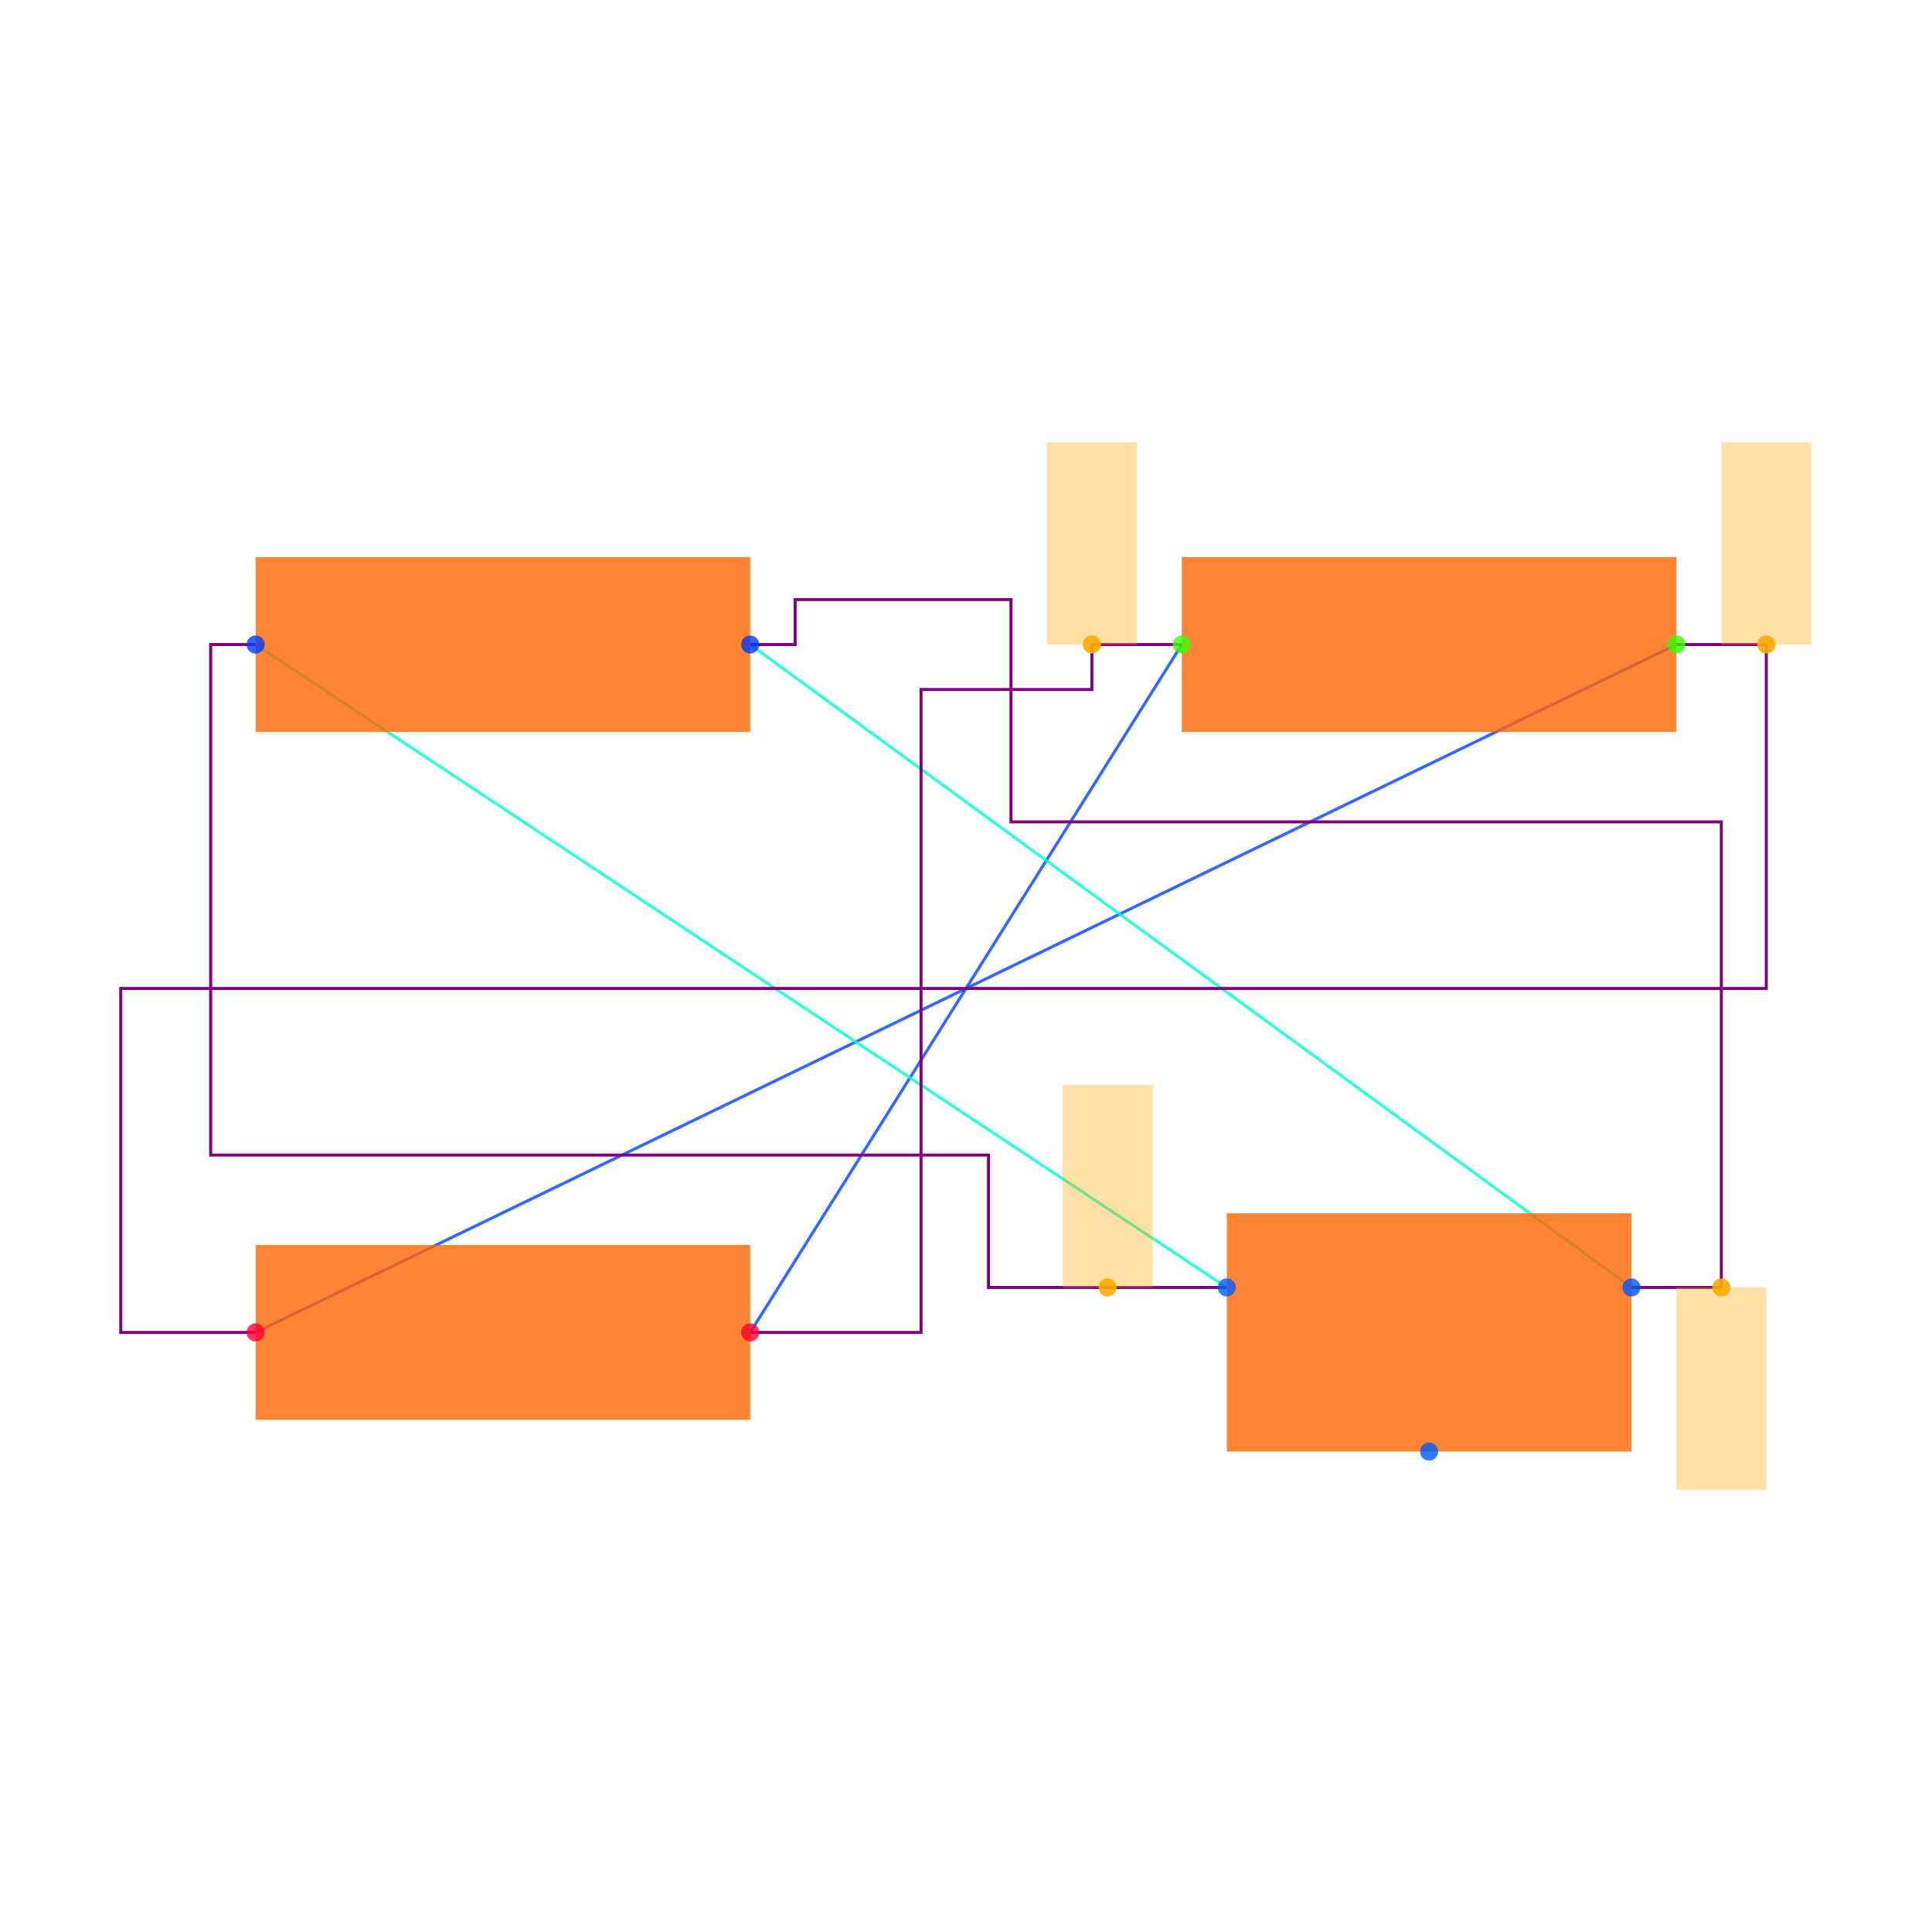
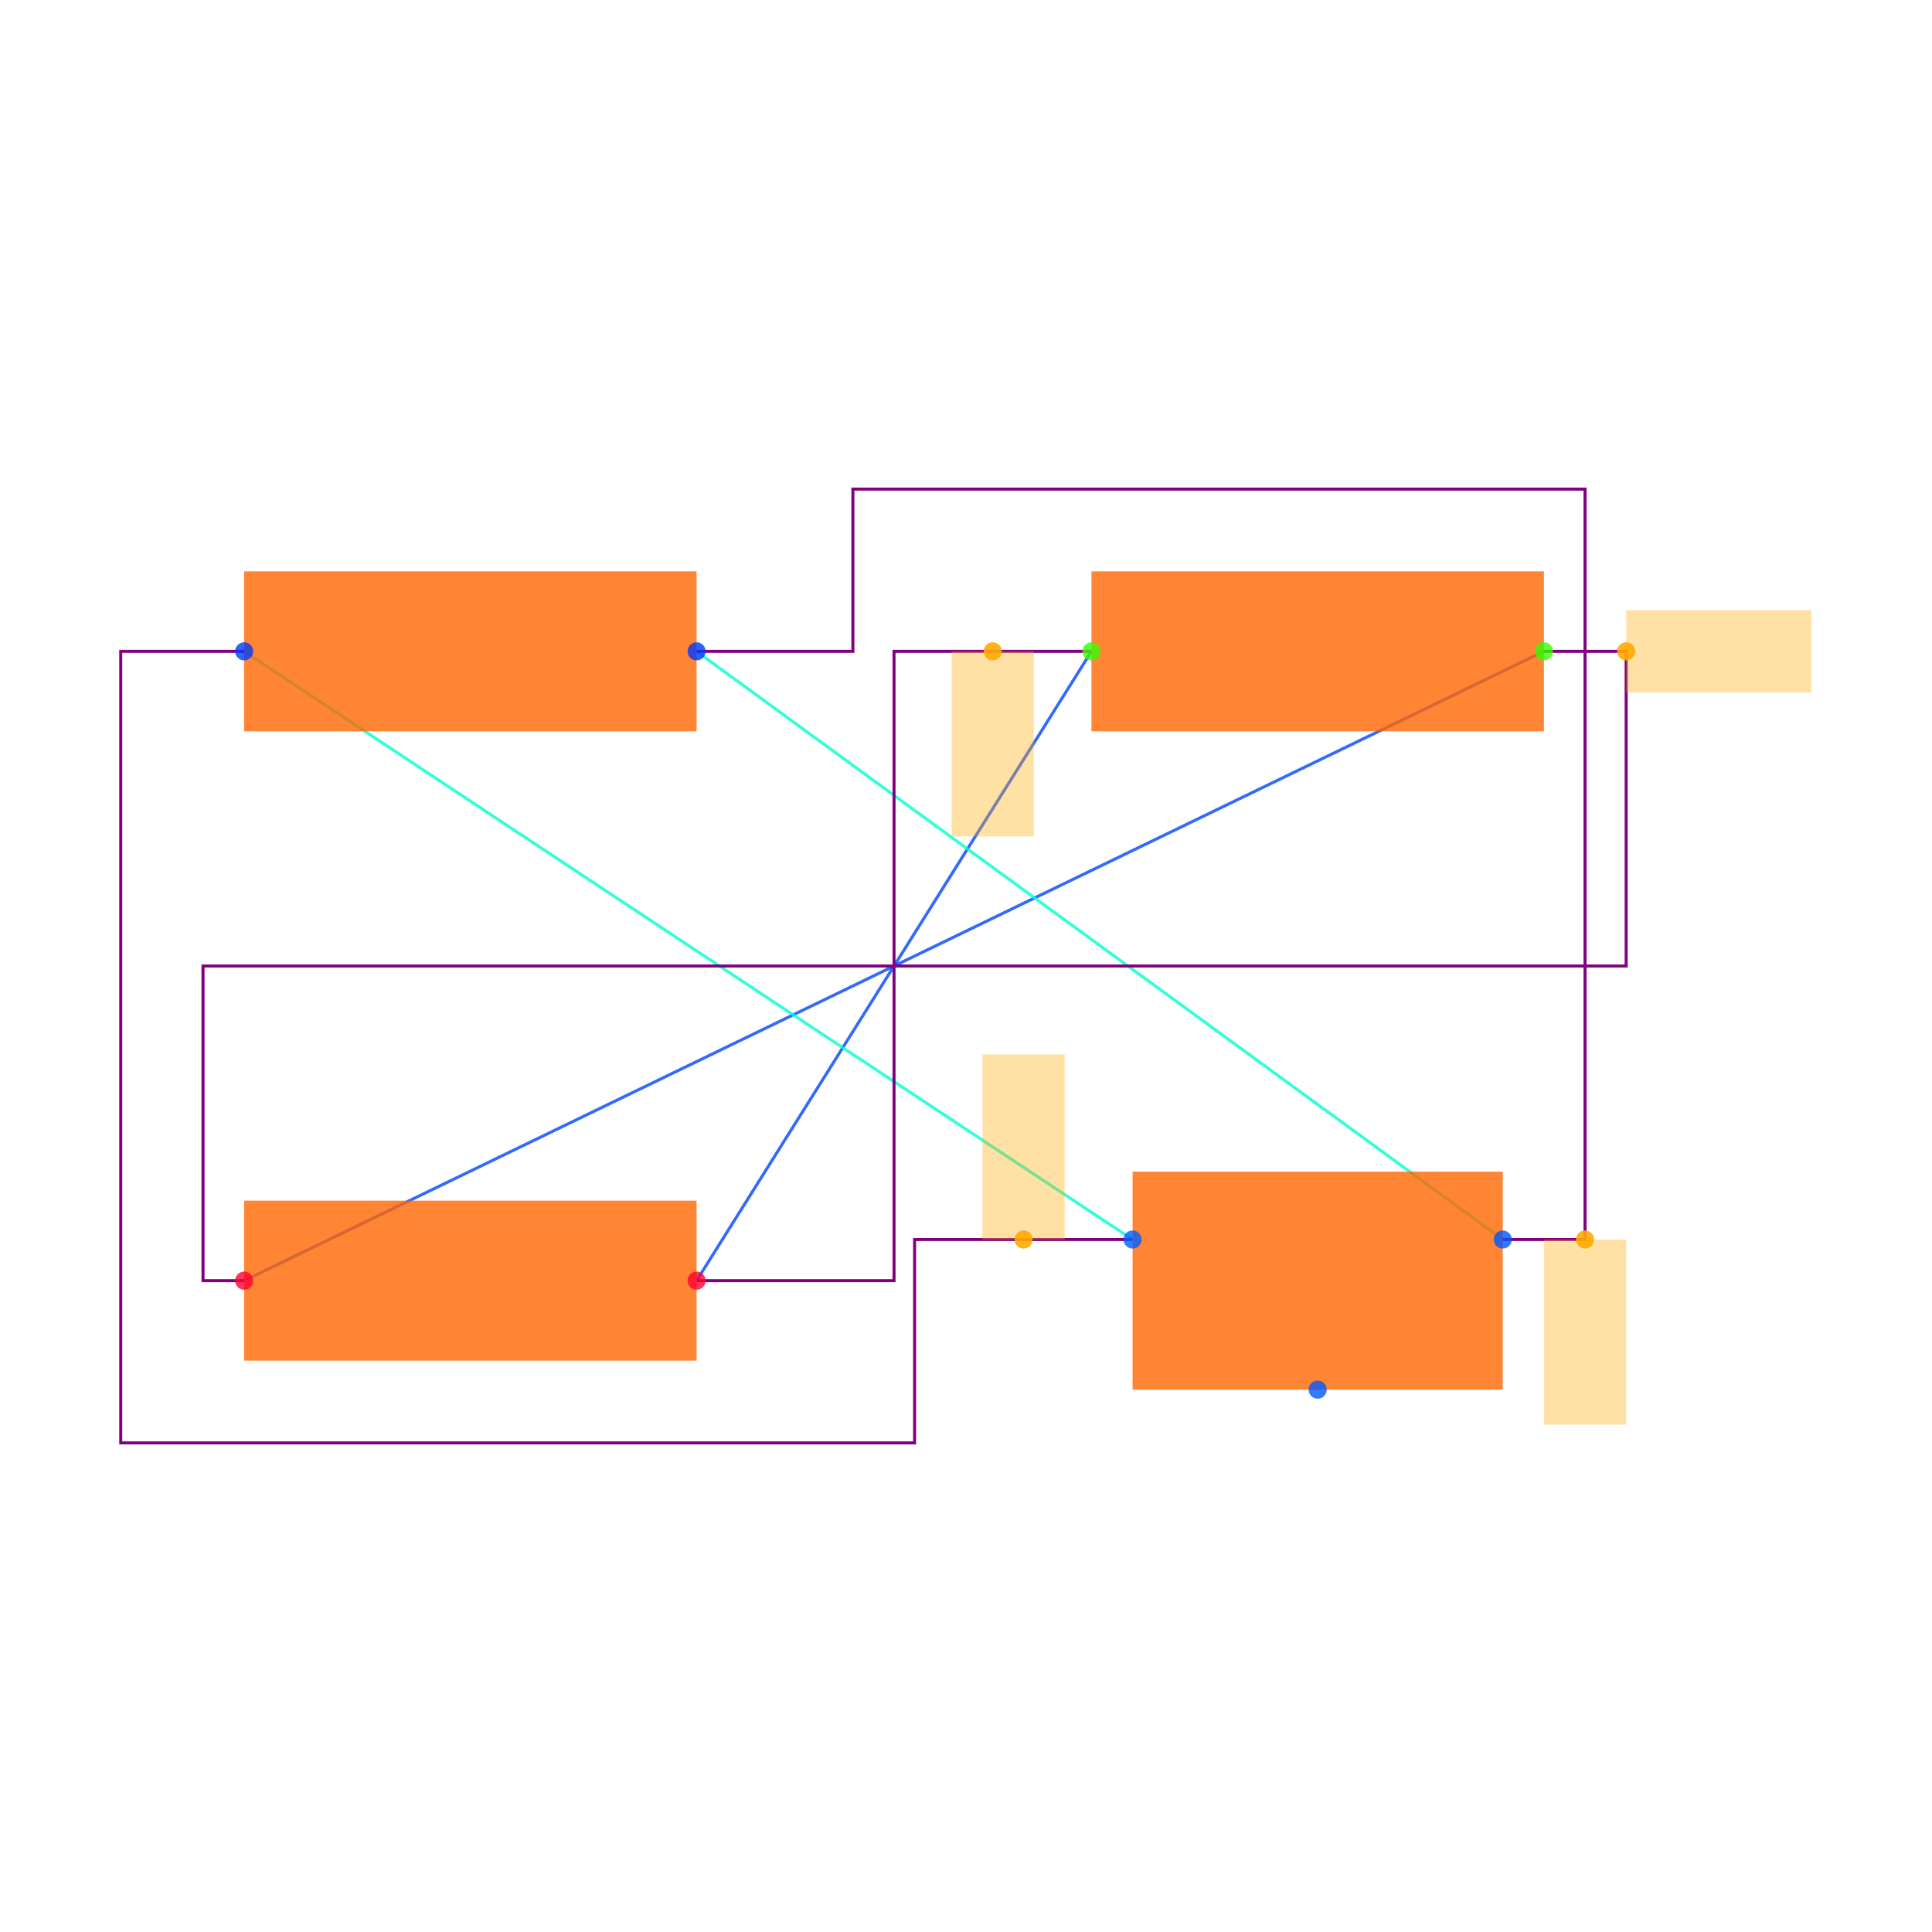
<svg xmlns="http://www.w3.org/2000/svg" width="640" height="640" viewBox="0 0 640 640">
  <rect width="100%" height="100%" fill="white" />
  <g>
-     <polyline data-points="0.48,0.765 -0.48,-0.765" data-type="line" data-label="" points="391.489,213.511 248.511,441.383" fill="none" stroke="hsl(224, 100%, 50%, 0.8)" stroke-width="1px" />
+     <polyline data-points="0.48,0.765 -0.48,-0.765" data-type="line" data-label="" points="361.557,215.766 230.754,424.234" fill="none" stroke="hsl(224, 100%, 50%, 0.8)" stroke-width="1px" />
  </g>
  <g>
-     <polyline data-points="1.58,0.765 -1.58,-0.765" data-type="line" data-label="" points="555.319,213.511 84.681,441.383" fill="none" stroke="hsl(224, 100%, 50%, 0.8)" stroke-width="1px" />
+     <polyline data-points="1.58,0.765 -1.58,-0.765" data-type="line" data-label="" points="511.436,215.766 80.876,424.234" fill="none" stroke="hsl(224, 100%, 50%, 0.8)" stroke-width="1px" />
  </g>
  <g>
-     <polyline data-points="0.5800000000000001,-0.665 -1.58,0.765" data-type="line" data-label="" points="406.383,426.489 84.681,213.511" fill="none" stroke="hsl(168, 100%, 50%, 0.8)" stroke-width="1px" />
+     <polyline data-points="0.5800000000000001,-0.665 -1.58,0.765" data-type="line" data-label="" points="375.182,410.608 80.876,215.766" fill="none" stroke="hsl(168, 100%, 50%, 0.8)" stroke-width="1px" />
  </g>
  <g>
-     <polyline data-points="1.48,-0.665 -0.48,0.765" data-type="line" data-label="" points="540.426,426.489 248.511,213.511" fill="none" stroke="hsl(168, 100%, 50%, 0.8)" stroke-width="1px" />
+     <polyline data-points="1.48,-0.665 -0.48,0.765" data-type="line" data-label="" points="497.81,410.608 230.754,215.766" fill="none" stroke="hsl(168, 100%, 50%, 0.8)" stroke-width="1px" />
  </g>
  <g>
-     <polyline data-points="0.48,0.765 0.27999999999999997,0.765 0.27999999999999997,0.665 -0.1,0.665 -0.1,-0.765 -0.48,-0.765" data-type="line" data-label="" points="391.489,213.511 361.702,213.511 361.702,228.404 305.106,228.404 305.106,441.383 248.511,441.383" fill="none" stroke="purple" stroke-width="1px" />
+     <polyline data-points="0.48,0.765 0,0.765 0,-0.765 -0.48,-0.765" data-type="line" data-label="" points="361.557,215.766 296.156,215.766 296.156,424.234 230.754,424.234" fill="none" stroke="purple" stroke-width="1px" />
  </g>
  <g>
-     <polyline data-points="1.58,0.765 1.7800000000000002,0.765 1.7800000000000002,0 -1.8800000000000001,0 -1.8800000000000001,-0.765 -1.58,-0.765" data-type="line" data-label="" points="555.319,213.511 585.106,213.511 585.106,327.447 40,327.447 40,441.383 84.681,441.383" fill="none" stroke="purple" stroke-width="1px" />
+     <polyline data-points="1.58,0.765 1.7800000000000002,0.765 1.7800000000000002,0 -1.68,0 -1.68,-0.765 -1.58,-0.765" data-type="line" data-label="" points="511.436,215.766 538.686,215.766 538.686,320 67.251,320 67.251,424.234 80.876,424.234" fill="none" stroke="purple" stroke-width="1px" />
  </g>
  <g>
-     <polyline data-points="0.5800000000000001,-0.665 0.050000000000000044,-0.665 0.050000000000000044,-0.37054465000000053 -1.68,-0.37054465000000053 -1.68,0.765 -1.58,0.765" data-type="line" data-label="" points="406.383,426.489 327.447,426.489 327.447,382.634 69.787,382.634 69.787,213.511 84.681,213.511" fill="none" stroke="purple" stroke-width="1px" />
+     <polyline data-points="0.5800000000000001,-0.665 0.050000000000000044,-0.665 0.050000000000000044,-1.1594553499999996 -1.8800000000000001,-1.1594553499999996 -1.8800000000000001,0.765 -1.58,0.765" data-type="line" data-label="" points="375.182,410.608 302.968,410.608 302.968,477.979 40,477.979 40,215.766 80.876,215.766" fill="none" stroke="purple" stroke-width="1px" />
  </g>
  <g>
-     <polyline data-points="1.48,-0.665 1.68,-0.665 1.68,0.37054465000000053 0.1,0.37054465000000053 0.1,0.865 -0.38,0.865 -0.38,0.765 -0.48,0.765" data-type="line" data-label="" points="540.426,426.489 570.213,426.489 570.213,272.259 334.894,272.259 334.894,198.617 263.404,198.617 263.404,213.511 248.511,213.511" fill="none" stroke="purple" stroke-width="1px" />
+     <polyline data-points="1.48,-0.665 1.68,-0.665 1.68,1.1594553499999996 -0.1,1.1594553499999996 -0.1,0.765 -0.48,0.765" data-type="line" data-label="" points="497.81,410.608 525.061,410.608 525.061,162.021 282.53,162.021 282.53,215.766 230.754,215.766" fill="none" stroke="purple" stroke-width="1px" />
  </g>
  <g>
-     <rect data-type="rect" data-label="schematic_component_0" data-x="-1.03" data-y="0.765" x="84.681" y="184.549" width="163.83" height="57.923" fill="hsl(24, 100%, 50%, 0.8)" stroke="black" stroke-width="0.007" />
+     <rect data-type="rect" data-label="schematic_component_0" data-x="-1.03" data-y="0.765" x="80.876" y="189.271" width="149.878" height="52.99" fill="hsl(24, 100%, 50%, 0.8)" stroke="black" stroke-width="0.007" />
  </g>
  <g>
-     <rect data-type="rect" data-label="schematic_component_1" data-x="1.03" data-y="0.765" x="391.489" y="184.549" width="163.83" height="57.923" fill="hsl(24, 100%, 50%, 0.8)" stroke="black" stroke-width="0.007" />
+     <rect data-type="rect" data-label="schematic_component_1" data-x="1.03" data-y="0.765" x="361.557" y="189.271" width="149.878" height="52.99" fill="hsl(24, 100%, 50%, 0.8)" stroke="black" stroke-width="0.007" />
  </g>
  <g>
-     <rect data-type="rect" data-label="schematic_component_2" data-x="-1.03" data-y="-0.765" x="84.681" y="412.422" width="163.83" height="57.923" fill="hsl(24, 100%, 50%, 0.8)" stroke="black" stroke-width="0.007" />
+     <rect data-type="rect" data-label="schematic_component_2" data-x="-1.03" data-y="-0.765" x="80.876" y="397.738" width="149.878" height="52.99" fill="hsl(24, 100%, 50%, 0.8)" stroke="black" stroke-width="0.007" />
  </g>
  <g>
-     <rect data-type="rect" data-label="schematic_component_3" data-x="1.03" data-y="-0.765" x="406.383" y="401.915" width="134.043" height="78.936" fill="hsl(24, 100%, 50%, 0.8)" stroke="black" stroke-width="0.007" />
+     <rect data-type="rect" data-label="schematic_component_3" data-x="1.03" data-y="-0.765" x="375.182" y="388.127" width="122.628" height="72.214" fill="hsl(24, 100%, 50%, 0.8)" stroke="black" stroke-width="0.007" />
  </g>
  <g>
-     <rect data-type="rect" data-label="netId: .J1 &gt; .pin1 to .R1 &gt; .pin1 globalConnNetId: connectivity_net2" data-x="0.31500000000000006" data-y="-0.44000000000000006" x="352.021" y="359.468" width="29.787" height="67.021" fill="hsl(40, 100%, 50%, 0.35)" stroke="black" stroke-width="0.007" />
+     <rect data-type="rect" data-label="netId: .J1 &gt; .pin1 to .R1 &gt; .pin1 globalConnNetId: connectivity_net2" data-x="0.31500000000000006" data-y="-0.44000000000000006" x="325.45" y="349.294" width="27.251" height="61.314" fill="hsl(40, 100%, 50%, 0.35)" stroke="black" stroke-width="0.007" />
  </g>
  <g>
-     <rect data-type="rect" data-label="netId: .J1 &gt; .pin3 to .R1 &gt; .pin2 globalConnNetId: connectivity_net3" data-x="1.68" data-y="-0.89" x="555.319" y="426.489" width="29.787" height="67.021" fill="hsl(40, 100%, 50%, 0.35)" stroke="black" stroke-width="0.007" />
+     <rect data-type="rect" data-label="netId: .J1 &gt; .pin3 to .R1 &gt; .pin2 globalConnNetId: connectivity_net3" data-x="1.68" data-y="-0.89" x="511.436" y="410.608" width="27.251" height="61.314" fill="hsl(40, 100%, 50%, 0.35)" stroke="black" stroke-width="0.007" />
  </g>
  <g>
-     <rect data-type="rect" data-label="netId: .R2 &gt; .pin1 to .R3 &gt; .pin2 globalConnNetId: connectivity_net0" data-x="0.27999999999999997" data-y="0.99" x="346.809" y="146.489" width="29.787" height="67.021" fill="hsl(40, 100%, 50%, 0.35)" stroke="black" stroke-width="0.007" />
+     <rect data-type="rect" data-label="netId: .R2 &gt; .pin1 to .R3 &gt; .pin2 globalConnNetId: connectivity_net0" data-x="0.24" data-y="0.54" x="315.231" y="215.766" width="27.251" height="61.314" fill="hsl(40, 100%, 50%, 0.35)" stroke="black" stroke-width="0.007" />
  </g>
  <g>
-     <rect data-type="rect" data-label="netId: .R2 &gt; .pin2 to .R3 &gt; .pin1 globalConnNetId: connectivity_net1" data-x="1.7800000000000002" data-y="0.99" x="570.213" y="146.489" width="29.787" height="67.021" fill="hsl(40, 100%, 50%, 0.35)" stroke="black" stroke-width="0.007" />
+     <rect data-type="rect" data-label="netId: .R2 &gt; .pin2 to .R3 &gt; .pin1 globalConnNetId: connectivity_net1" data-x="2.0050000000000003" data-y="0.765" x="538.686" y="202.141" width="61.314" height="27.251" fill="hsl(40, 100%, 50%, 0.35)" stroke="black" stroke-width="0.007" />
  </g>
  <g>
-     <circle data-type="point" data-label="R1.1 x-" data-x="-1.58" data-y="0.765" cx="84.681" cy="213.511" r="3" fill="hsl(226, 100%, 50%, 0.8)" />
+     <circle data-type="point" data-label="R1.1 x-" data-x="-1.58" data-y="0.765" cx="80.876" cy="215.766" r="3" fill="hsl(226, 100%, 50%, 0.8)" />
  </g>
  <g>
-     <circle data-type="point" data-label="R1.2 x+" data-x="-0.48" data-y="0.765" cx="248.511" cy="213.511" r="3" fill="hsl(227, 100%, 50%, 0.8)" />
+     <circle data-type="point" data-label="R1.2 x+" data-x="-0.48" data-y="0.765" cx="230.754" cy="215.766" r="3" fill="hsl(227, 100%, 50%, 0.8)" />
  </g>
  <g>
-     <circle data-type="point" data-label="R2.1 x-" data-x="0.48" data-y="0.765" cx="391.489" cy="213.511" r="3" fill="hsl(107, 100%, 50%, 0.8)" />
+     <circle data-type="point" data-label="R2.1 x-" data-x="0.48" data-y="0.765" cx="361.557" cy="215.766" r="3" fill="hsl(107, 100%, 50%, 0.8)" />
  </g>
  <g>
-     <circle data-type="point" data-label="R2.2 x+" data-x="1.58" data-y="0.765" cx="555.319" cy="213.511" r="3" fill="hsl(108, 100%, 50%, 0.8)" />
+     <circle data-type="point" data-label="R2.2 x+" data-x="1.58" data-y="0.765" cx="511.436" cy="215.766" r="3" fill="hsl(108, 100%, 50%, 0.8)" />
  </g>
  <g>
-     <circle data-type="point" data-label="R3.1 x-" data-x="-1.58" data-y="-0.765" cx="84.681" cy="441.383" r="3" fill="hsl(348, 100%, 50%, 0.8)" />
+     <circle data-type="point" data-label="R3.1 x-" data-x="-1.58" data-y="-0.765" cx="80.876" cy="424.234" r="3" fill="hsl(348, 100%, 50%, 0.8)" />
  </g>
  <g>
-     <circle data-type="point" data-label="R3.2 x+" data-x="-0.48" data-y="-0.765" cx="248.511" cy="441.383" r="3" fill="hsl(349, 100%, 50%, 0.8)" />
+     <circle data-type="point" data-label="R3.2 x+" data-x="-0.48" data-y="-0.765" cx="230.754" cy="424.234" r="3" fill="hsl(349, 100%, 50%, 0.8)" />
  </g>
  <g>
-     <circle data-type="point" data-label="J1.1 x-" data-x="0.5800000000000001" data-y="-0.665" cx="406.383" cy="426.489" r="3" fill="hsl(218, 100%, 50%, 0.8)" />
+     <circle data-type="point" data-label="J1.1 x-" data-x="0.5800000000000001" data-y="-0.665" cx="375.182" cy="410.608" r="3" fill="hsl(218, 100%, 50%, 0.8)" />
  </g>
  <g>
-     <circle data-type="point" data-label="J1.2 y-" data-x="1.03" data-y="-1.03" cx="473.404" cy="480.851" r="3" fill="hsl(219, 100%, 50%, 0.8)" />
+     <circle data-type="point" data-label="J1.2 y-" data-x="1.03" data-y="-1.03" cx="436.496" cy="460.341" r="3" fill="hsl(219, 100%, 50%, 0.8)" />
  </g>
  <g>
-     <circle data-type="point" data-label="J1.3 x+" data-x="1.48" data-y="-0.665" cx="540.426" cy="426.489" r="3" fill="hsl(220, 100%, 50%, 0.8)" />
+     <circle data-type="point" data-label="J1.3 x+" data-x="1.48" data-y="-0.665" cx="497.81" cy="410.608" r="3" fill="hsl(220, 100%, 50%, 0.8)" />
  </g>
  <g>
-     <circle data-type="point" data-label="anchorPoint orientation: y+" data-x="0.31500000000000006" data-y="-0.665" cx="366.915" cy="426.489" r="3" fill="hsl(40, 100%, 50%, 0.9)" />
+     <circle data-type="point" data-label="anchorPoint orientation: y+" data-x="0.31500000000000006" data-y="-0.665" cx="339.075" cy="410.608" r="3" fill="hsl(40, 100%, 50%, 0.9)" />
  </g>
  <g>
-     <circle data-type="point" data-label="anchorPoint orientation: y-" data-x="1.68" data-y="-0.665" cx="570.213" cy="426.489" r="3" fill="hsl(40, 100%, 50%, 0.9)" />
+     <circle data-type="point" data-label="anchorPoint orientation: y-" data-x="1.68" data-y="-0.665" cx="525.061" cy="410.608" r="3" fill="hsl(40, 100%, 50%, 0.9)" />
  </g>
  <g>
-     <circle data-type="point" data-label="anchorPoint orientation: y+" data-x="0.27999999999999997" data-y="0.765" cx="361.702" cy="213.511" r="3" fill="hsl(40, 100%, 50%, 0.9)" />
+     <circle data-type="point" data-label="anchorPoint orientation: y-" data-x="0.24" data-y="0.765" cx="328.856" cy="215.766" r="3" fill="hsl(40, 100%, 50%, 0.9)" />
  </g>
  <g>
-     <circle data-type="point" data-label="anchorPoint orientation: y+" data-x="1.7800000000000002" data-y="0.765" cx="585.106" cy="213.511" r="3" fill="hsl(40, 100%, 50%, 0.9)" />
+     <circle data-type="point" data-label="anchorPoint orientation: x+" data-x="1.7800000000000002" data-y="0.765" cx="538.686" cy="215.766" r="3" fill="hsl(40, 100%, 50%, 0.9)" />
  </g>
  <g id="crosshair" style="display: none">
    <line id="crosshair-h" y1="0" y2="640" stroke="#666" stroke-width="0.5" />
    <line id="crosshair-v" x1="0" x2="640" stroke="#666" stroke-width="0.5" />
    <text id="coordinates" font-family="monospace" font-size="12" fill="#666" />
  </g>
</svg>
